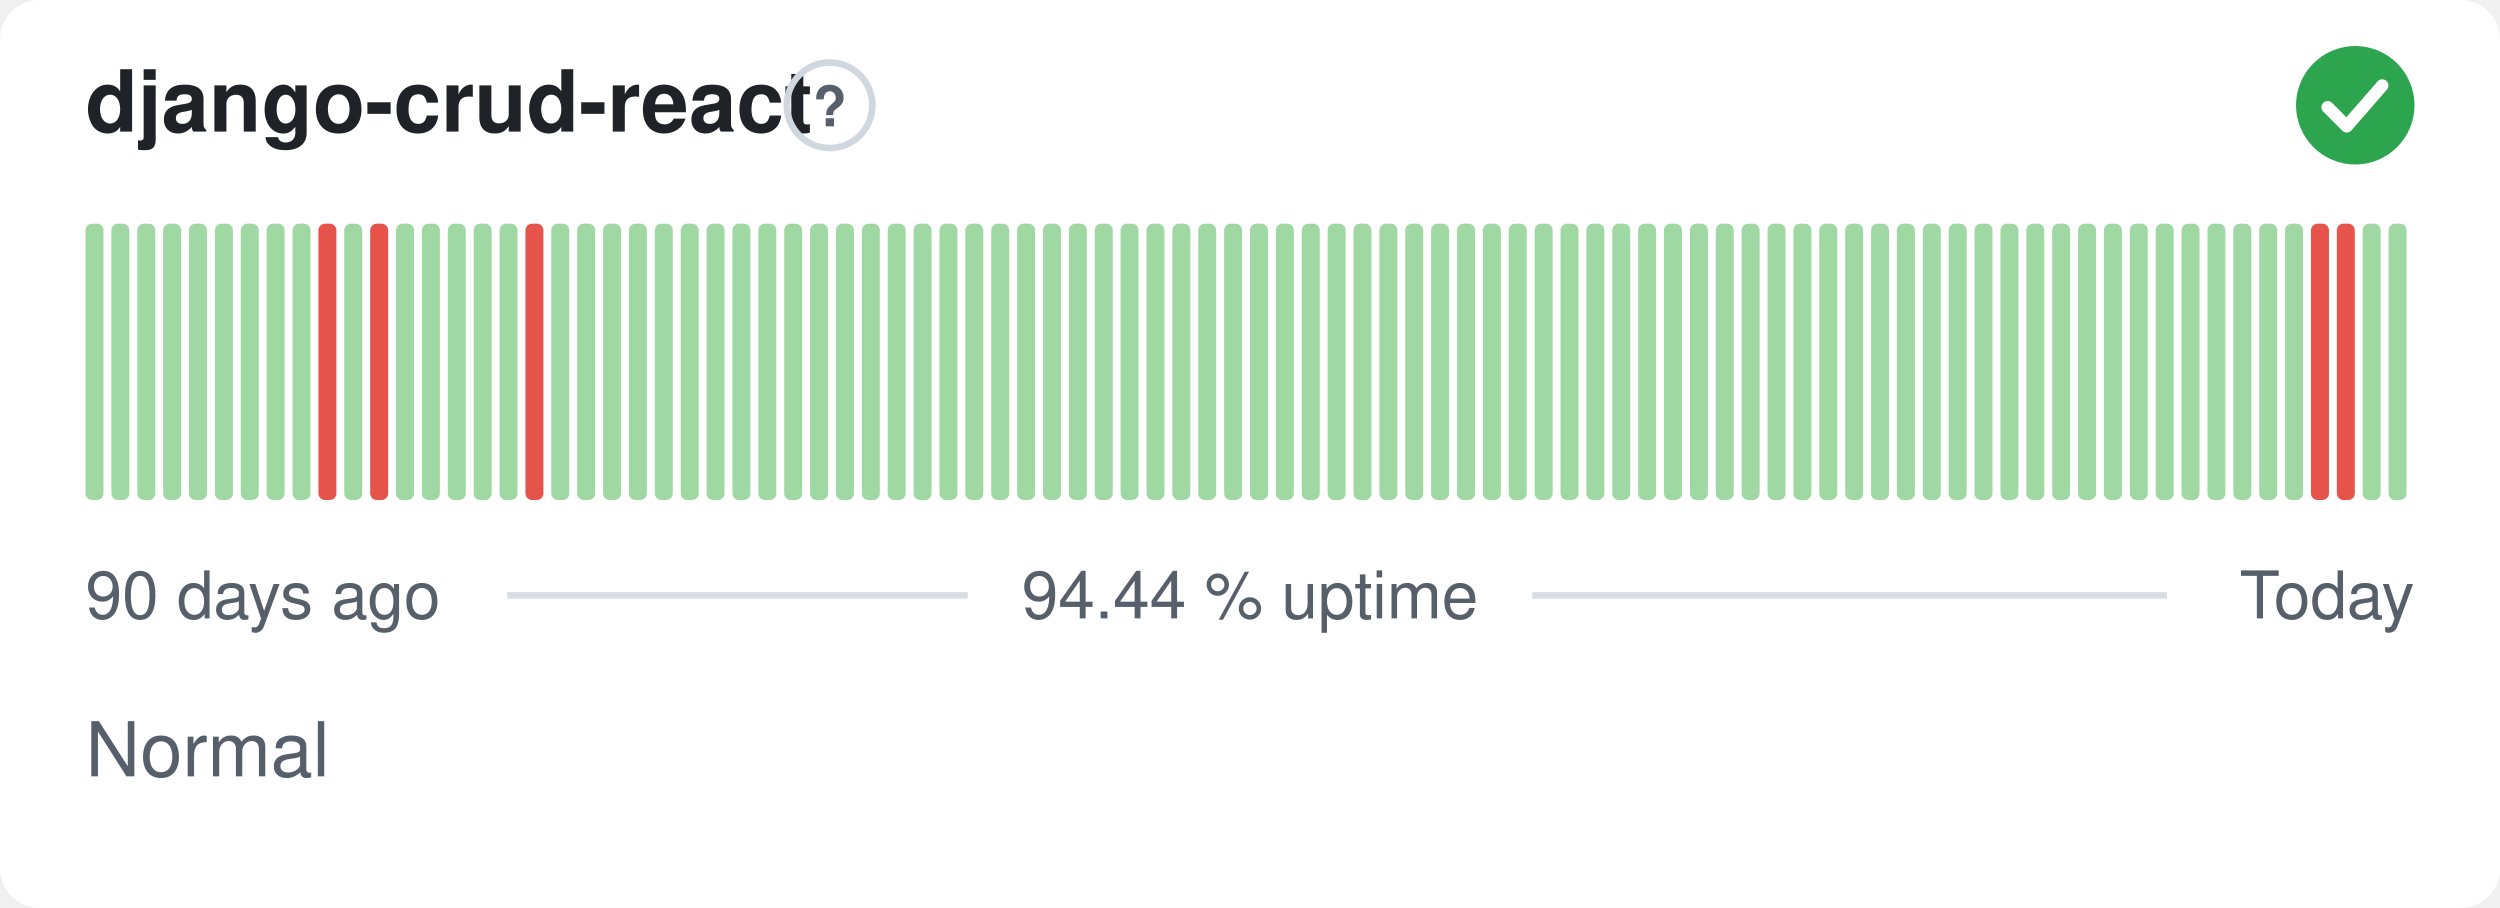
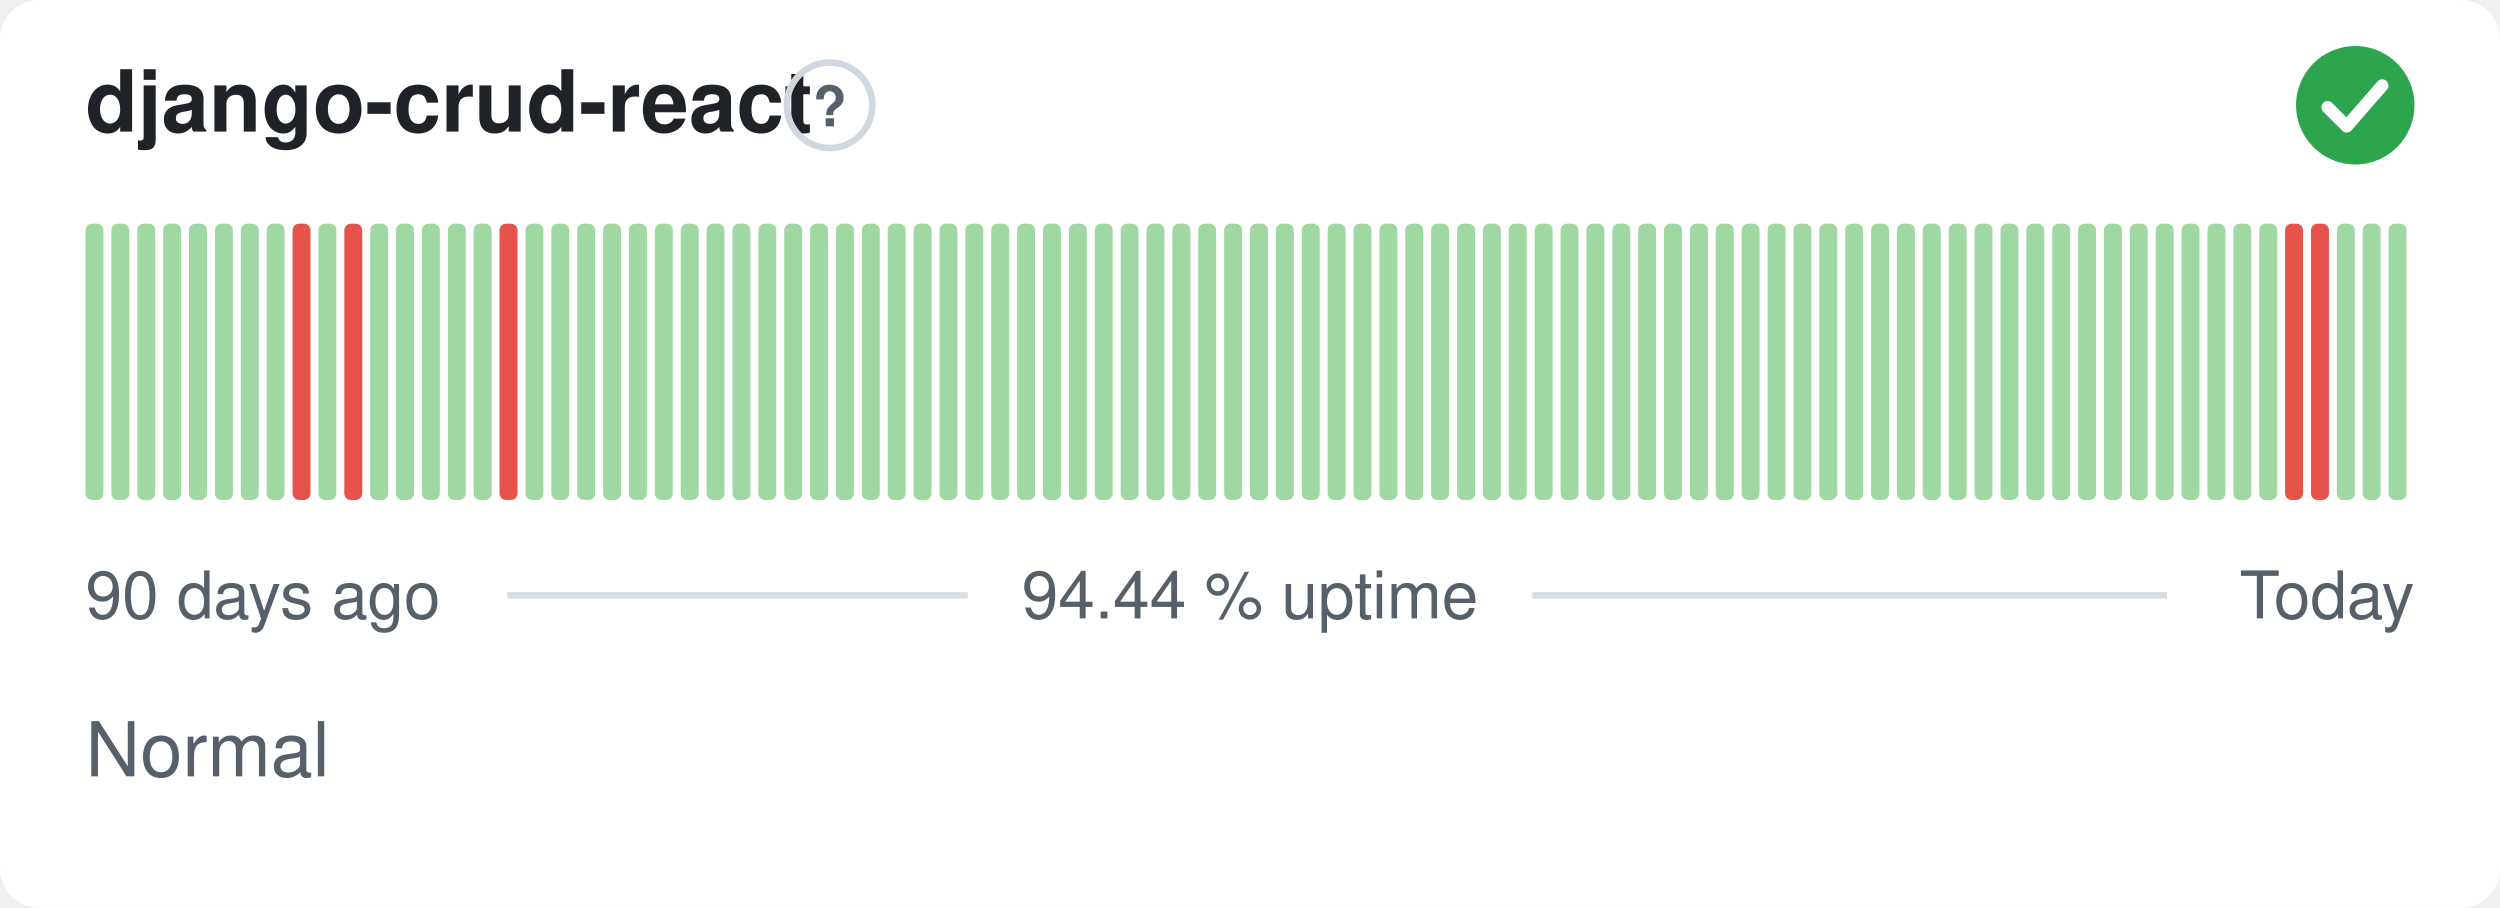
<svg xmlns="http://www.w3.org/2000/svg" width="380" height="138" viewBox="0 0 380 138" role="img" aria-label="django-crud-react: Normal, 94.44 % uptime over the last 90 days" font-family="-apple-system,BlinkMacSystemFont,'Segoe UI',Helvetica,Arial,sans-serif">
  <style>
    @media (prefers-color-scheme: dark) {
      .bg { fill: #0d1117 }
      .title { fill: #e6edf3 }
      .muted { fill: #8b949e }
      .hint { stroke: #30363d }
      .rule { stroke: #30363d }
      .nodata { fill: #21262d }
    }
  </style>
  <rect class="bg" width="380" height="138" rx="6" fill="#ffffff" />
  <text class="title" x="13" y="20" font-size="13" font-weight="600" fill="#1f2328">django-crud-react</text>
  <circle class="hint" cx="126.1" cy="16" r="6.5" fill="none" stroke="#d0d7de" stroke-width="1" />
  <text class="muted" x="126.1" y="19.2" text-anchor="middle" font-size="8.5" font-weight="700" fill="#57606a">?</text>
  <circle cx="358" cy="16" r="9" fill="#2da44e" />
  <path d="M353.80 16.30l2.90 2.90 5.40 -6.20" fill="none" stroke="#fff" stroke-width="1.89" stroke-linecap="round" stroke-linejoin="round" />
  <rect x="13.00" y="34.00" width="2.73" height="42.00" rx="1" fill="#9fd8a3" />
  <rect x="16.93" y="34.00" width="2.73" height="42.00" rx="1" fill="#9fd8a3" />
  <rect x="20.87" y="34.00" width="2.73" height="42.00" rx="1" fill="#9fd8a3" />
  <rect x="24.80" y="34.00" width="2.73" height="42.00" rx="1" fill="#9fd8a3" />
  <rect x="28.73" y="34.00" width="2.73" height="42.00" rx="1" fill="#9fd8a3" />
  <rect x="32.67" y="34.00" width="2.73" height="42.00" rx="1" fill="#9fd8a3" />
  <rect x="36.60" y="34.00" width="2.73" height="42.00" rx="1" fill="#9fd8a3" />
  <rect x="40.53" y="34.00" width="2.73" height="42.00" rx="1" fill="#9fd8a3" />
-   <rect x="44.47" y="34.00" width="2.73" height="42.00" rx="1" fill="#9fd8a3" />
-   <rect x="48.40" y="34.00" width="2.73" height="42.00" rx="1" fill="#e5534b" />
-   <rect x="52.33" y="34.00" width="2.73" height="42.00" rx="1" fill="#9fd8a3" />
-   <rect x="56.27" y="34.00" width="2.73" height="42.00" rx="1" fill="#e5534b" />
+   <rect x="44.47" y="34.00" width="2.73" height="42.00" rx="1" fill="#e5534b" />
+   <rect x="48.40" y="34.00" width="2.73" height="42.00" rx="1" fill="#9fd8a3" />
+   <rect x="52.33" y="34.00" width="2.73" height="42.00" rx="1" fill="#e5534b" />
+   <rect x="56.27" y="34.00" width="2.73" height="42.00" rx="1" fill="#9fd8a3" />
  <rect x="60.20" y="34.00" width="2.73" height="42.00" rx="1" fill="#9fd8a3" />
  <rect x="64.13" y="34.00" width="2.73" height="42.00" rx="1" fill="#9fd8a3" />
  <rect x="68.07" y="34.00" width="2.73" height="42.00" rx="1" fill="#9fd8a3" />
  <rect x="72.00" y="34.00" width="2.73" height="42.00" rx="1" fill="#9fd8a3" />
-   <rect x="75.93" y="34.00" width="2.73" height="42.00" rx="1" fill="#9fd8a3" />
-   <rect x="79.87" y="34.00" width="2.73" height="42.00" rx="1" fill="#e5534b" />
+   <rect x="75.93" y="34.00" width="2.73" height="42.00" rx="1" fill="#e5534b" />
+   <rect x="79.87" y="34.00" width="2.73" height="42.00" rx="1" fill="#9fd8a3" />
  <rect x="83.80" y="34.00" width="2.73" height="42.00" rx="1" fill="#9fd8a3" />
  <rect x="87.73" y="34.00" width="2.73" height="42.00" rx="1" fill="#9fd8a3" />
  <rect x="91.67" y="34.00" width="2.73" height="42.00" rx="1" fill="#9fd8a3" />
  <rect x="95.60" y="34.00" width="2.73" height="42.00" rx="1" fill="#9fd8a3" />
  <rect x="99.53" y="34.00" width="2.73" height="42.00" rx="1" fill="#9fd8a3" />
  <rect x="103.47" y="34.00" width="2.73" height="42.00" rx="1" fill="#9fd8a3" />
  <rect x="107.40" y="34.00" width="2.73" height="42.00" rx="1" fill="#9fd8a3" />
  <rect x="111.33" y="34.00" width="2.73" height="42.00" rx="1" fill="#9fd8a3" />
  <rect x="115.27" y="34.00" width="2.73" height="42.00" rx="1" fill="#9fd8a3" />
  <rect x="119.20" y="34.00" width="2.73" height="42.00" rx="1" fill="#9fd8a3" />
  <rect x="123.13" y="34.00" width="2.73" height="42.00" rx="1" fill="#9fd8a3" />
  <rect x="127.07" y="34.00" width="2.73" height="42.00" rx="1" fill="#9fd8a3" />
  <rect x="131.00" y="34.00" width="2.73" height="42.00" rx="1" fill="#9fd8a3" />
  <rect x="134.93" y="34.00" width="2.73" height="42.00" rx="1" fill="#9fd8a3" />
  <rect x="138.87" y="34.00" width="2.73" height="42.00" rx="1" fill="#9fd8a3" />
  <rect x="142.80" y="34.00" width="2.73" height="42.00" rx="1" fill="#9fd8a3" />
  <rect x="146.73" y="34.00" width="2.73" height="42.00" rx="1" fill="#9fd8a3" />
  <rect x="150.67" y="34.00" width="2.73" height="42.00" rx="1" fill="#9fd8a3" />
  <rect x="154.60" y="34.00" width="2.73" height="42.00" rx="1" fill="#9fd8a3" />
  <rect x="158.53" y="34.00" width="2.73" height="42.00" rx="1" fill="#9fd8a3" />
  <rect x="162.47" y="34.00" width="2.73" height="42.00" rx="1" fill="#9fd8a3" />
  <rect x="166.40" y="34.00" width="2.73" height="42.00" rx="1" fill="#9fd8a3" />
  <rect x="170.33" y="34.00" width="2.73" height="42.00" rx="1" fill="#9fd8a3" />
  <rect x="174.27" y="34.00" width="2.73" height="42.00" rx="1" fill="#9fd8a3" />
  <rect x="178.20" y="34.00" width="2.73" height="42.00" rx="1" fill="#9fd8a3" />
  <rect x="182.13" y="34.00" width="2.73" height="42.00" rx="1" fill="#9fd8a3" />
  <rect x="186.07" y="34.00" width="2.73" height="42.00" rx="1" fill="#9fd8a3" />
  <rect x="190.00" y="34.00" width="2.73" height="42.00" rx="1" fill="#9fd8a3" />
  <rect x="193.93" y="34.00" width="2.73" height="42.00" rx="1" fill="#9fd8a3" />
  <rect x="197.87" y="34.00" width="2.73" height="42.00" rx="1" fill="#9fd8a3" />
  <rect x="201.80" y="34.00" width="2.73" height="42.00" rx="1" fill="#9fd8a3" />
  <rect x="205.73" y="34.00" width="2.73" height="42.00" rx="1" fill="#9fd8a3" />
  <rect x="209.67" y="34.00" width="2.73" height="42.00" rx="1" fill="#9fd8a3" />
  <rect x="213.60" y="34.00" width="2.73" height="42.00" rx="1" fill="#9fd8a3" />
  <rect x="217.53" y="34.00" width="2.73" height="42.00" rx="1" fill="#9fd8a3" />
  <rect x="221.47" y="34.00" width="2.73" height="42.00" rx="1" fill="#9fd8a3" />
  <rect x="225.40" y="34.00" width="2.73" height="42.00" rx="1" fill="#9fd8a3" />
  <rect x="229.33" y="34.00" width="2.73" height="42.00" rx="1" fill="#9fd8a3" />
  <rect x="233.27" y="34.00" width="2.73" height="42.00" rx="1" fill="#9fd8a3" />
  <rect x="237.20" y="34.00" width="2.73" height="42.00" rx="1" fill="#9fd8a3" />
  <rect x="241.13" y="34.00" width="2.73" height="42.00" rx="1" fill="#9fd8a3" />
  <rect x="245.07" y="34.00" width="2.73" height="42.00" rx="1" fill="#9fd8a3" />
  <rect x="249.00" y="34.00" width="2.73" height="42.00" rx="1" fill="#9fd8a3" />
  <rect x="252.93" y="34.00" width="2.73" height="42.00" rx="1" fill="#9fd8a3" />
  <rect x="256.87" y="34.00" width="2.73" height="42.00" rx="1" fill="#9fd8a3" />
  <rect x="260.80" y="34.00" width="2.73" height="42.00" rx="1" fill="#9fd8a3" />
  <rect x="264.73" y="34.00" width="2.73" height="42.00" rx="1" fill="#9fd8a3" />
  <rect x="268.67" y="34.00" width="2.73" height="42.00" rx="1" fill="#9fd8a3" />
  <rect x="272.60" y="34.00" width="2.73" height="42.00" rx="1" fill="#9fd8a3" />
  <rect x="276.53" y="34.00" width="2.73" height="42.00" rx="1" fill="#9fd8a3" />
  <rect x="280.47" y="34.00" width="2.73" height="42.00" rx="1" fill="#9fd8a3" />
  <rect x="284.40" y="34.00" width="2.73" height="42.00" rx="1" fill="#9fd8a3" />
  <rect x="288.33" y="34.00" width="2.73" height="42.00" rx="1" fill="#9fd8a3" />
  <rect x="292.27" y="34.00" width="2.73" height="42.00" rx="1" fill="#9fd8a3" />
  <rect x="296.20" y="34.00" width="2.73" height="42.00" rx="1" fill="#9fd8a3" />
  <rect x="300.13" y="34.00" width="2.73" height="42.00" rx="1" fill="#9fd8a3" />
  <rect x="304.07" y="34.00" width="2.73" height="42.00" rx="1" fill="#9fd8a3" />
  <rect x="308.00" y="34.00" width="2.73" height="42.00" rx="1" fill="#9fd8a3" />
  <rect x="311.93" y="34.00" width="2.73" height="42.00" rx="1" fill="#9fd8a3" />
  <rect x="315.87" y="34.00" width="2.73" height="42.00" rx="1" fill="#9fd8a3" />
  <rect x="319.80" y="34.00" width="2.73" height="42.00" rx="1" fill="#9fd8a3" />
  <rect x="323.73" y="34.00" width="2.73" height="42.00" rx="1" fill="#9fd8a3" />
  <rect x="327.67" y="34.00" width="2.73" height="42.00" rx="1" fill="#9fd8a3" />
  <rect x="331.60" y="34.00" width="2.73" height="42.00" rx="1" fill="#9fd8a3" />
  <rect x="335.53" y="34.00" width="2.73" height="42.00" rx="1" fill="#9fd8a3" />
  <rect x="339.47" y="34.00" width="2.73" height="42.00" rx="1" fill="#9fd8a3" />
  <rect x="343.40" y="34.00" width="2.73" height="42.00" rx="1" fill="#9fd8a3" />
-   <rect x="347.33" y="34.00" width="2.73" height="42.00" rx="1" fill="#9fd8a3" />
+   <rect x="347.33" y="34.00" width="2.73" height="42.00" rx="1" fill="#e5534b" />
  <rect x="351.27" y="34.00" width="2.73" height="42.00" rx="1" fill="#e5534b" />
-   <rect x="355.20" y="34.00" width="2.73" height="42.00" rx="1" fill="#e5534b" />
+   <rect x="355.20" y="34.00" width="2.73" height="42.00" rx="1" fill="#9fd8a3" />
  <rect x="359.13" y="34.00" width="2.73" height="42.00" rx="1" fill="#9fd8a3" />
  <rect x="363.07" y="34.00" width="2.73" height="42.00" rx="1" fill="#9fd8a3" />
  <text class="muted" x="13" y="94" font-size="10" fill="#57606a">90 days ago</text>
  <text class="muted" x="190" y="94" text-anchor="middle" font-size="10" fill="#57606a">94.44 % uptime</text>
  <text class="muted" x="367" y="94" text-anchor="end" font-size="10" fill="#57606a">Today</text>
  <line class="rule" x1="77.1" y1="90.5" x2="147.1" y2="90.5" stroke="#d8dee4" stroke-width="1" />
  <line class="rule" x1="232.9" y1="90.5" x2="329.4" y2="90.5" stroke="#d8dee4" stroke-width="1" />
  <text class="muted" x="13" y="118" font-size="11.5" fill="#57606a">Normal</text>
</svg>
